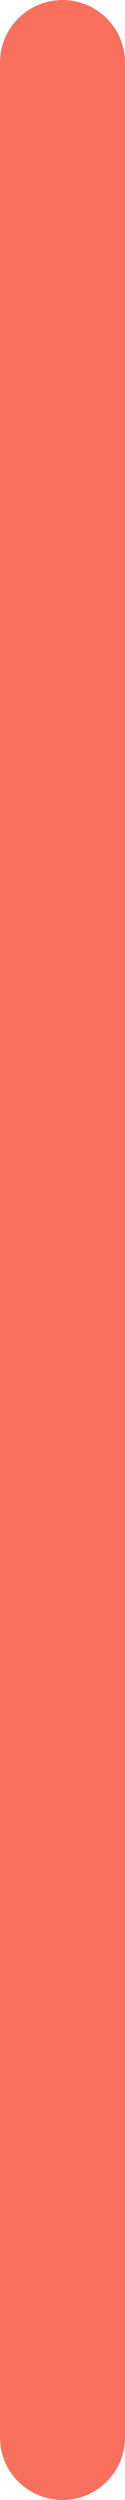
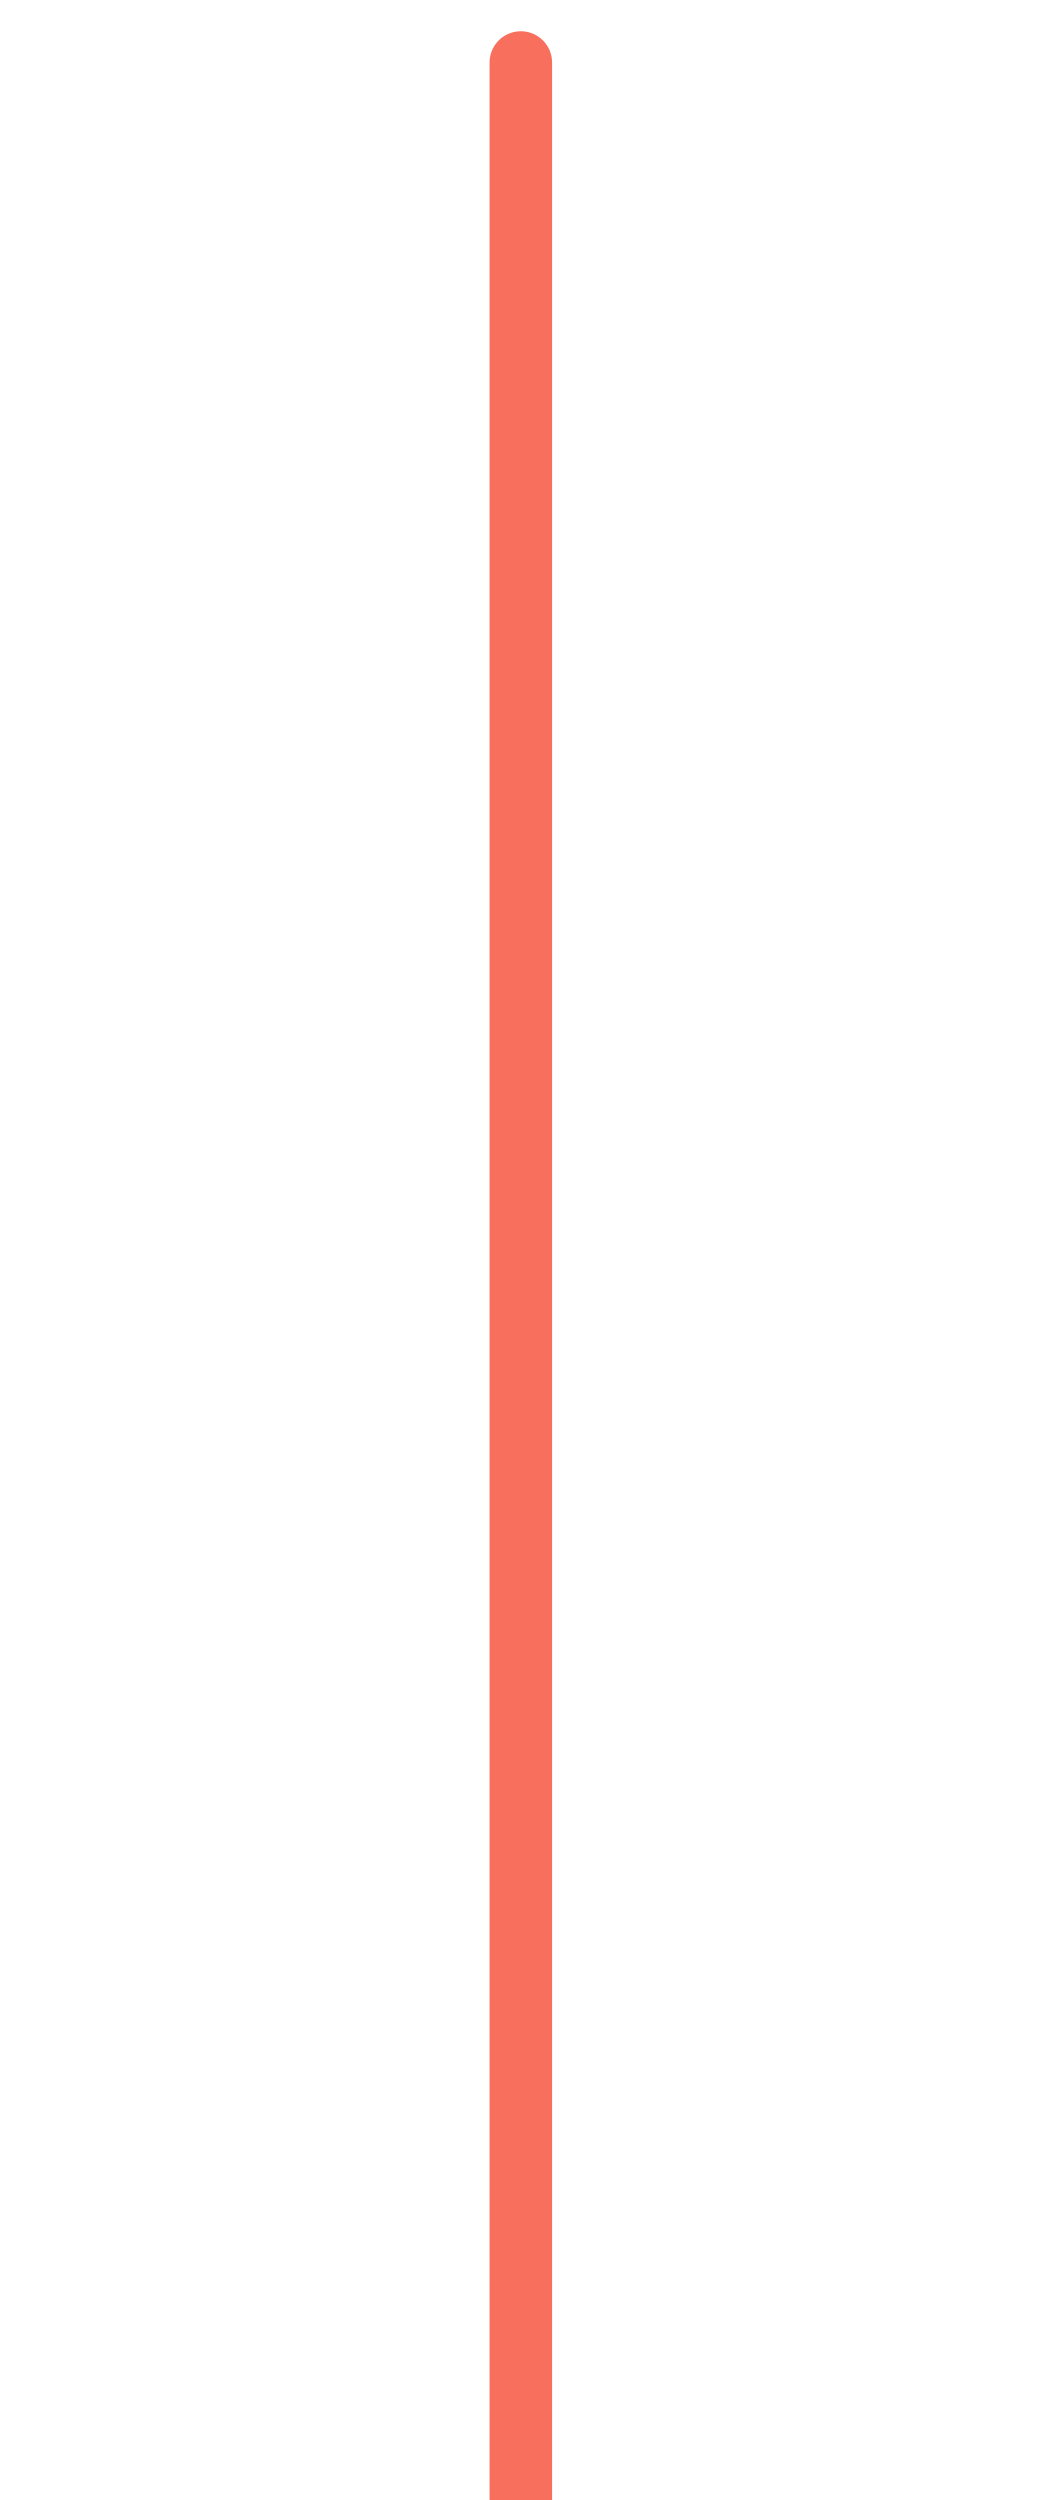
- <svg xmlns="http://www.w3.org/2000/svg" width="2" height="40" viewBox="0 0 2 40" fill="none">
-   <line x1="1" y1="39" x2="1" y2="1" stroke="#F96F5D" stroke-width="2" stroke-linecap="round" />
+ <svg xmlns="http://www.w3.org/2000/svg" width="50" height="120" viewBox="0 0 2 40" fill="none">
+   <line x1="1" y1="120" x2="1" y2="1" stroke="#F96F5D" stroke-width="1" stroke-linecap="round" />
</svg>
